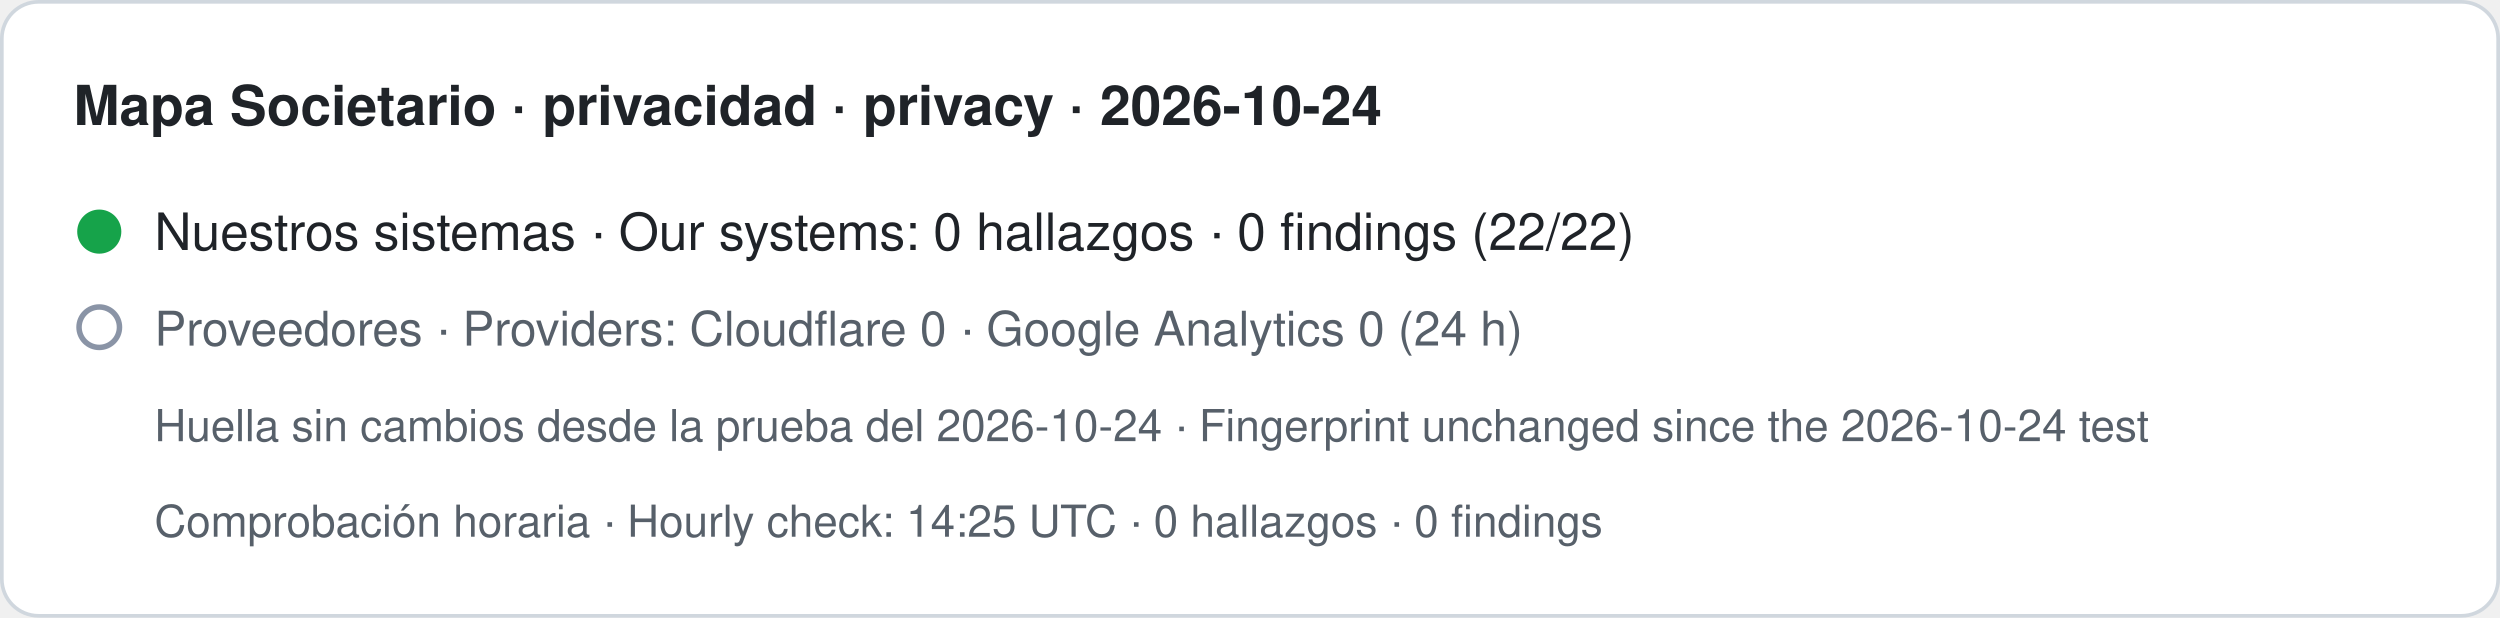
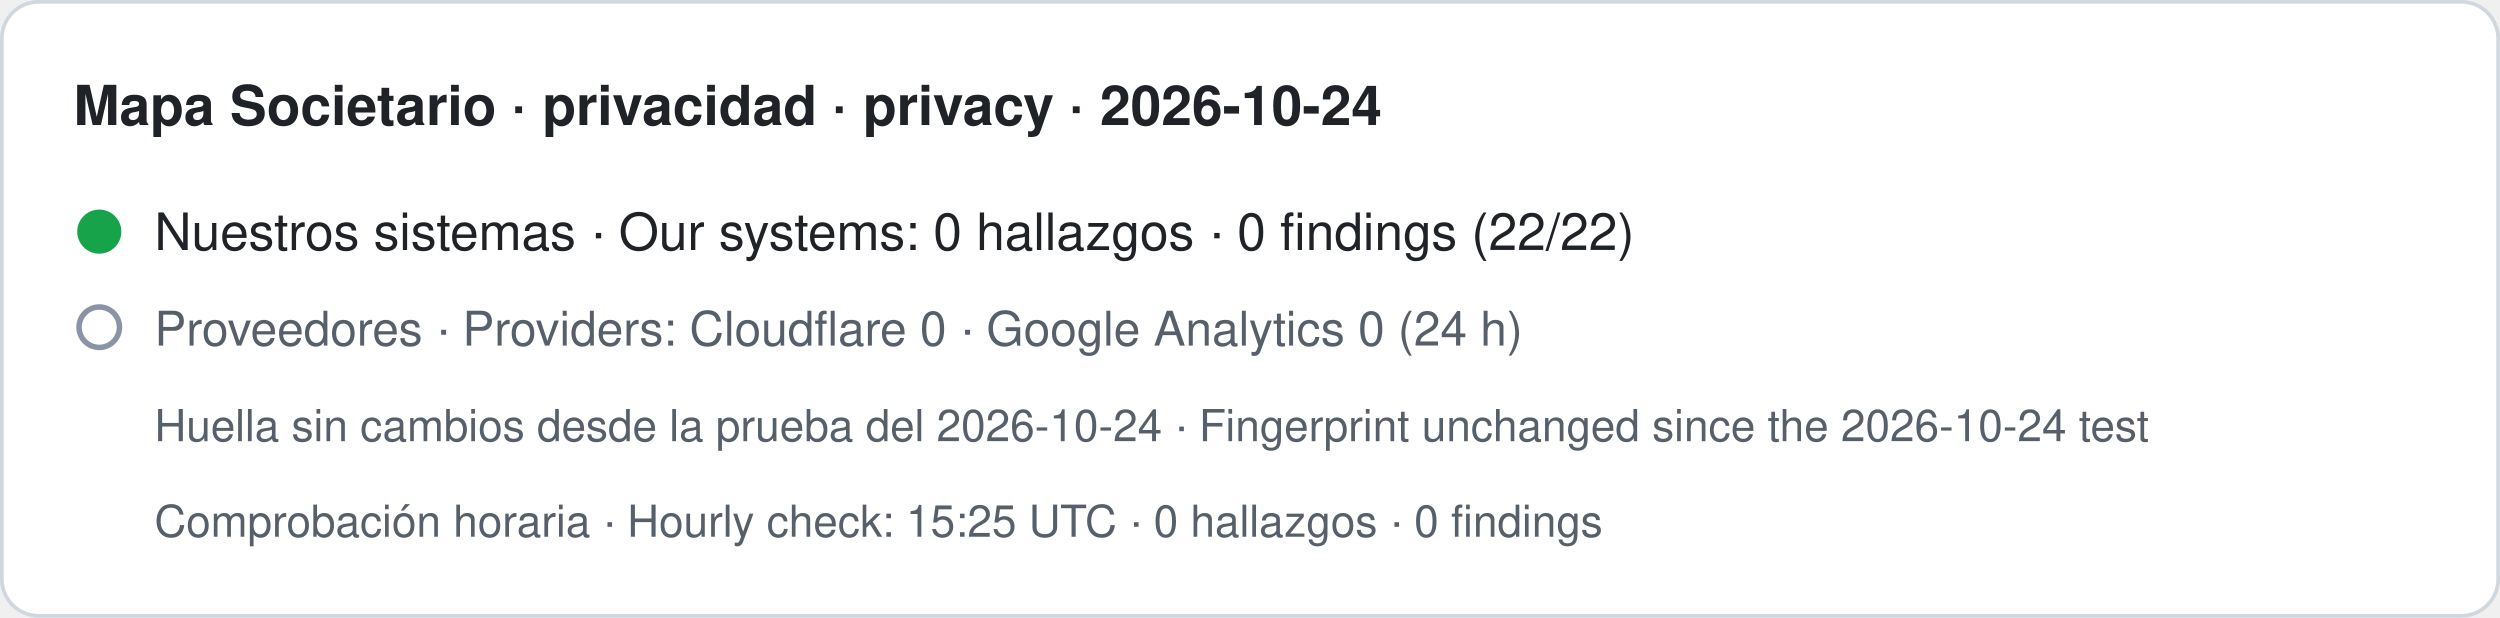
- <svg xmlns="http://www.w3.org/2000/svg" width="680" height="168" viewBox="0 0 680 168" role="img" aria-label="Mapa Societario · privacidad · privacy · 2026-10-24. Nuestros sistemas · Our systems: 0 hallazgos · 0 findings (22/22). Proveedores · Providers: Cloudflare 0 · Google Analytics 0 (24 h). Huella sin cambios desde la prueba del 2026-10-24 · Fingerprint unchanged since the 2026-10-24 test. Comprobación horaria · Hourly check: 14:25 UTC · 0 hallazgos · 0 findings">
+ <svg xmlns="http://www.w3.org/2000/svg" width="680" height="168" viewBox="0 0 680 168" role="img" aria-label="Mapa Societario · privacidad · privacy · 2026-10-24. Nuestros sistemas · Our systems: 0 hallazgos · 0 findings (22/22). Proveedores · Providers: Cloudflare 0 · Google Analytics 0 (24 h). Huella sin cambios desde la prueba del 2026-10-24 · Fingerprint unchanged since the 2026-10-24 test. Comprobación horaria · Hourly check: 15:25 UTC · 0 hallazgos · 0 findings">
  <rect x="0.5" y="0.5" width="679" height="167" rx="10" fill="#ffffff" stroke="#d0d7de" />
  <text x="20" y="34" font-family="-apple-system,BlinkMacSystemFont,Segoe UI,Helvetica,Arial,sans-serif" font-size="15" font-weight="600" fill="#1f2328">Mapa Societario · privacidad · privacy · 2026-10-24</text>
  <circle cx="27" cy="63" r="6" fill="#16a34a" />
  <text x="42" y="68" font-family="-apple-system,BlinkMacSystemFont,Segoe UI,Helvetica,Arial,sans-serif" font-size="14" fill="#1f2328">Nuestros sistemas · Our systems: 0 hallazgos · 0 findings (22/22)</text>
  <circle cx="27" cy="89" r="5.5" fill="none" stroke="#8a94a6" stroke-width="1.5" />
  <text x="42" y="94" font-family="-apple-system,BlinkMacSystemFont,Segoe UI,Helvetica,Arial,sans-serif" font-size="13" fill="#57606a">Proveedores · Providers: Cloudflare 0 · Google Analytics 0 (24 h)</text>
  <text x="42" y="120" font-family="-apple-system,BlinkMacSystemFont,Segoe UI,Helvetica,Arial,sans-serif" font-size="12" fill="#57606a">Huella sin cambios desde la prueba del 2026-10-24 · Fingerprint unchanged since the 2026-10-24 test</text>
-   <text x="42" y="146" font-family="-apple-system,BlinkMacSystemFont,Segoe UI,Helvetica,Arial,sans-serif" font-size="12" fill="#57606a">Comprobación horaria · Hourly check: 14:25 UTC · 0 hallazgos · 0 findings</text>
+   <text x="42" y="146" font-family="-apple-system,BlinkMacSystemFont,Segoe UI,Helvetica,Arial,sans-serif" font-size="12" fill="#57606a">Comprobación horaria · Hourly check: 15:25 UTC · 0 hallazgos · 0 findings</text>
</svg>
